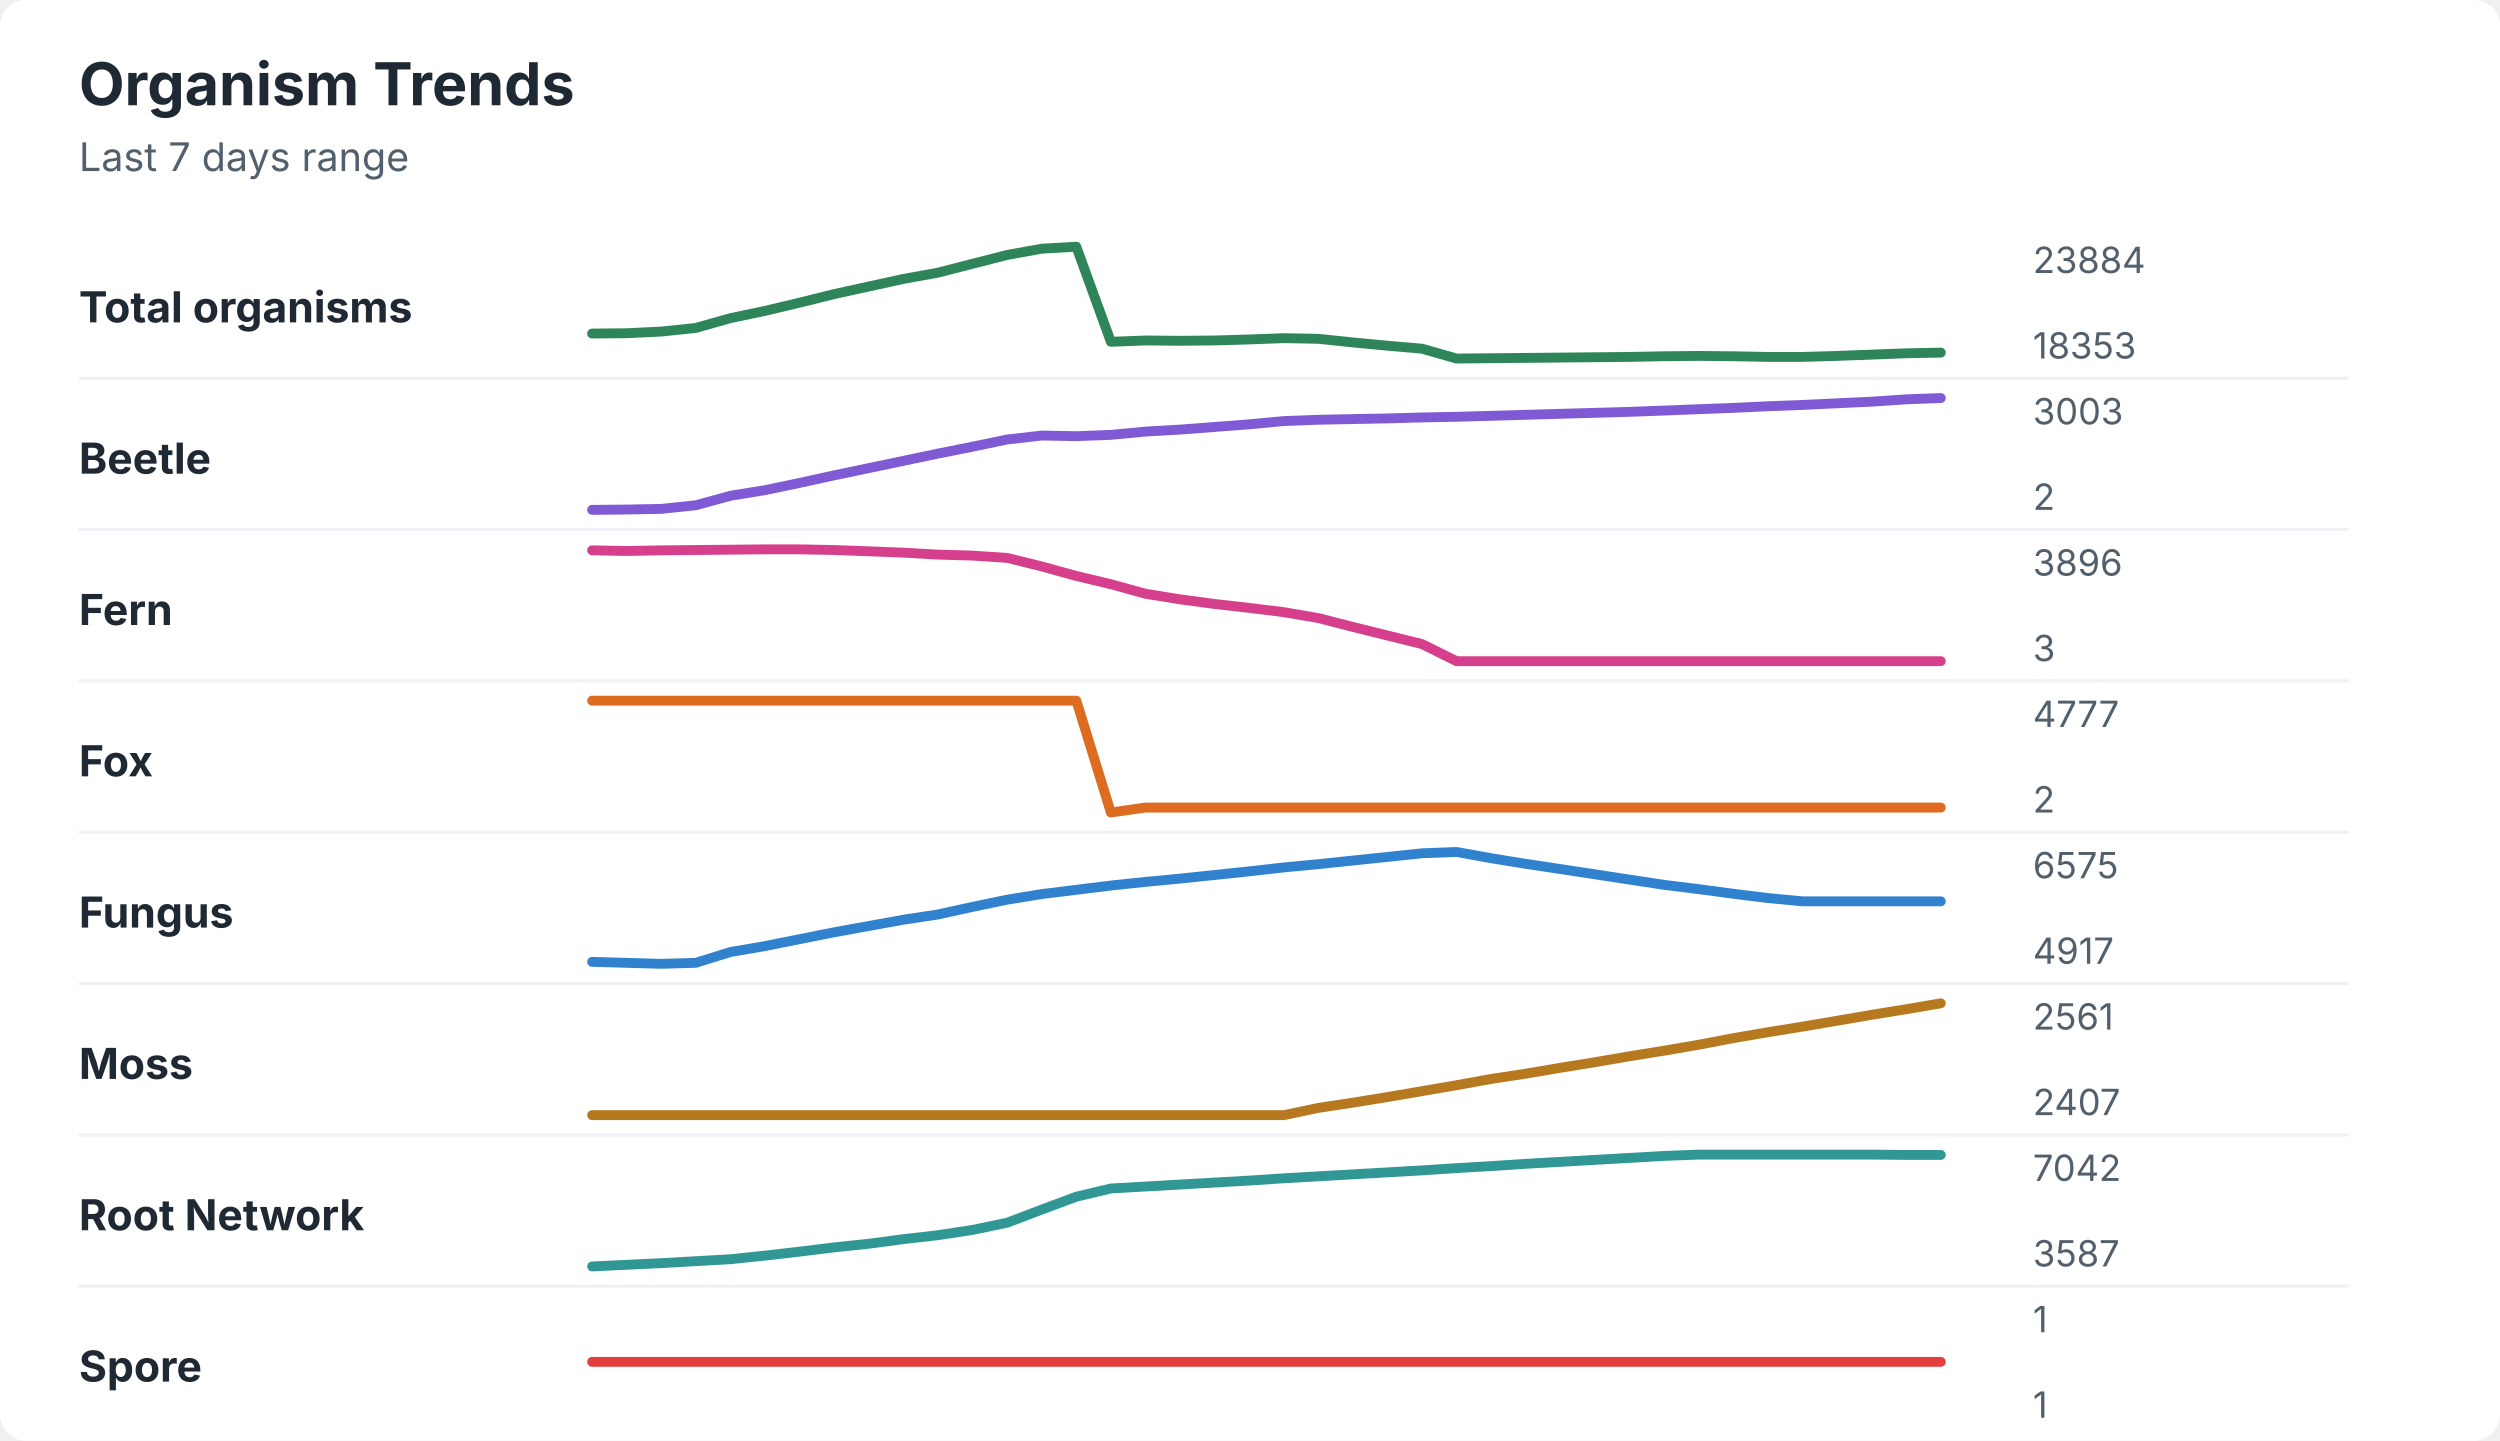
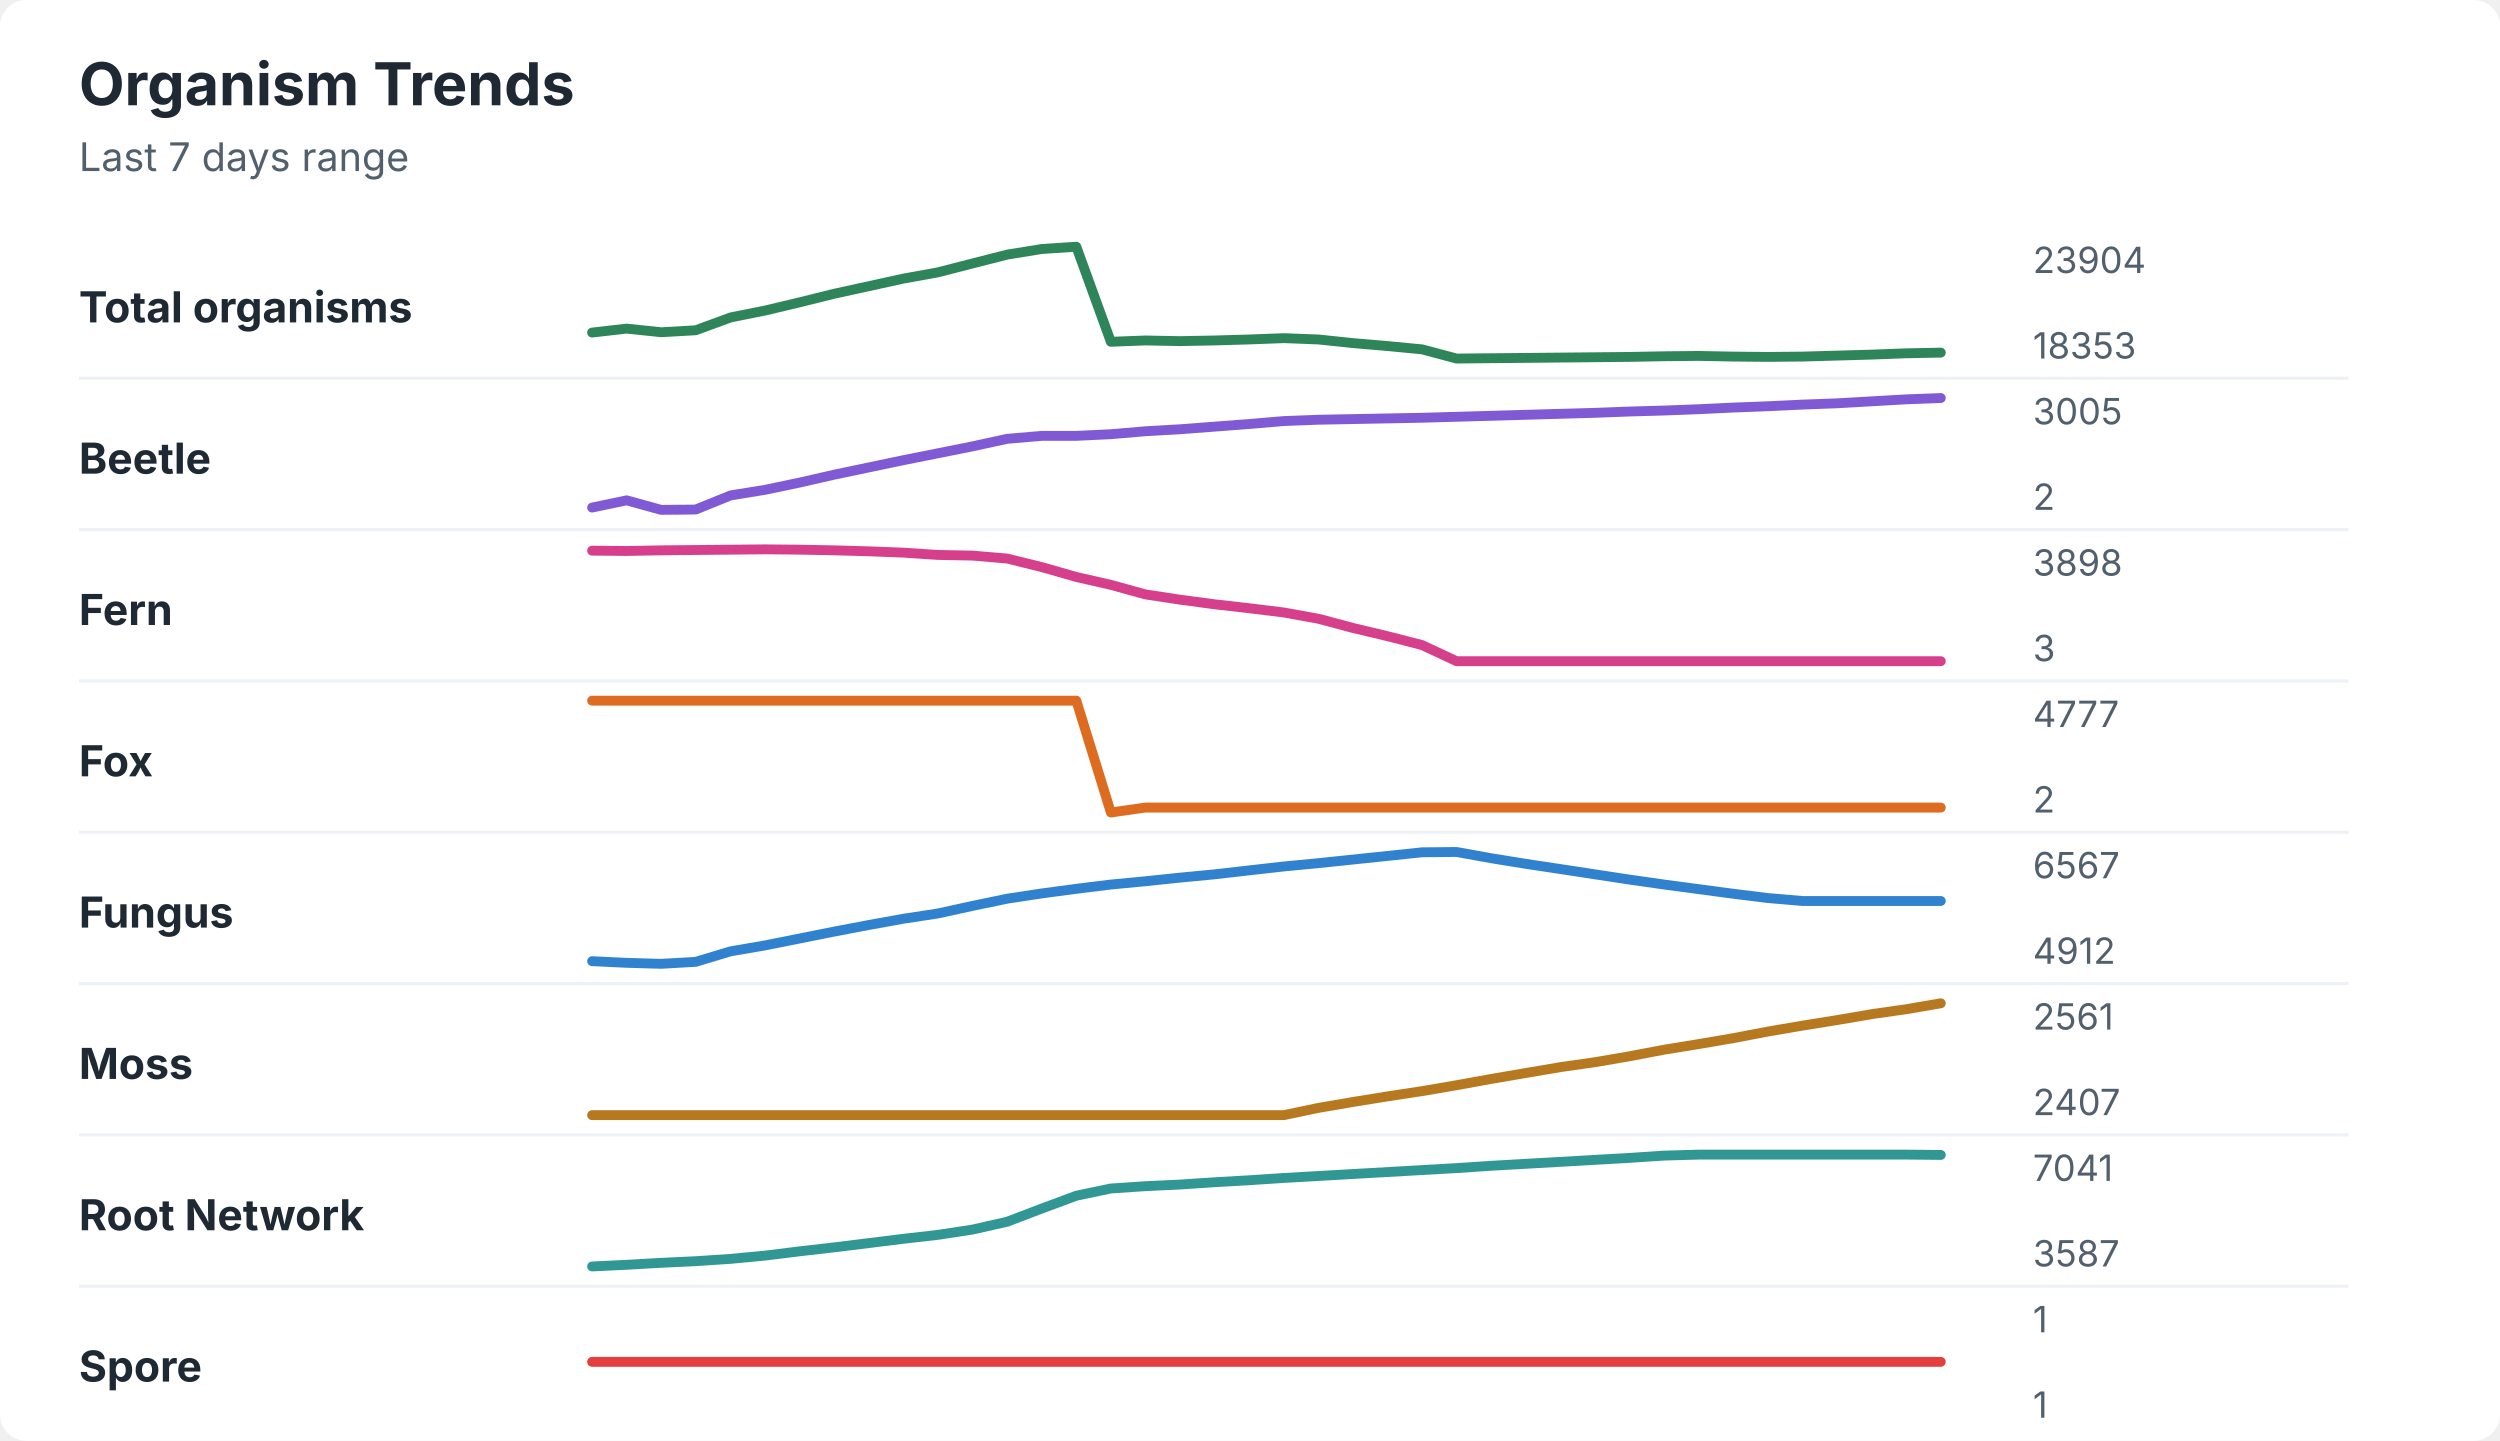
<svg xmlns="http://www.w3.org/2000/svg" width="760" height="438" viewBox="0 0 760 438" role="img" aria-labelledby="title desc">
  <rect width="760" height="438" rx="8" fill="#ffffff" />
  <style>
    text { font-family: -apple-system, BlinkMacSystemFont, "Segoe UI", sans-serif; }
    .title { font-size: 18px; font-weight: 700; fill: #1f2933; }
    .subtitle { font-size: 12px; fill: #52606d; }
    .label { font-size: 13px; font-weight: 650; fill: #1f2933; }
    .axis-value { font-size: 11px; fill: #52606d; }
    .separator { stroke: #eef2f7; stroke-width: 1; }
  </style>
  <text x="24" y="32" class="title">Organism Trends</text>
  <text x="24" y="52" class="subtitle">Last 7 days range</text>
  <text x="24" y="98" class="label">Total organisms</text>
-   <polyline points="180.0,101.4 190.5,101.3 201.0,100.8 211.5,99.7 222.1,96.7 232.6,94.5 243.1,92.0 253.6,89.4 264.1,87.1 274.6,84.8 285.1,82.9 295.6,80.2 306.2,77.5 316.7,75.6 327.2,75.0 337.7,103.9 348.2,103.5 358.7,103.6 369.2,103.5 379.7,103.2 390.3,102.8 400.8,103.0 411.3,104.1 421.8,105.1 432.3,106.0 442.8,109.0 453.3,108.9 463.8,108.8 474.4,108.7 484.9,108.6 495.4,108.5 505.9,108.3 516.4,108.2 526.9,108.3 537.4,108.5 547.9,108.5 558.5,108.2 569.0,107.8 579.5,107.4 590.0,107.2 " fill="none" stroke="#2f855a" stroke-width="3" stroke-linecap="round" stroke-linejoin="round" />
-   <text x="618" y="83" class="axis-value">23884</text>
+   <polyline points="180.0,101.1 190.5,99.9 201.0,101.0 211.5,100.4 222.1,96.5 232.6,94.4 243.1,91.9 253.6,89.3 264.1,87.0 274.6,84.7 285.1,82.8 295.6,80.1 306.2,77.4 316.7,75.7 327.2,75.0 337.7,103.9 348.2,103.5 358.7,103.7 369.2,103.5 379.7,103.2 390.3,102.8 400.8,103.2 411.3,104.3 421.8,105.2 432.3,106.2 442.8,109.0 453.3,108.9 463.8,108.8 474.4,108.7 484.9,108.6 495.4,108.5 505.9,108.3 516.4,108.2 526.9,108.4 537.4,108.5 547.9,108.4 558.5,108.1 569.0,107.8 579.5,107.4 590.0,107.2 " fill="none" stroke="#2f855a" stroke-width="3" stroke-linecap="round" stroke-linejoin="round" />
+   <text x="618" y="83" class="axis-value">23904</text>
  <text x="618" y="109" class="axis-value">18353</text>
  <line x1="24" y1="115.0" x2="714" y2="115.0" class="separator" />
  <text x="24" y="144" class="label">Beetle</text>
-   <polyline points="180.0,155.0 190.5,154.9 201.0,154.7 211.5,153.6 222.1,150.7 232.6,149.0 243.1,146.8 253.6,144.5 264.1,142.3 274.6,140.1 285.1,137.9 295.6,135.8 306.2,133.6 316.7,132.4 327.2,132.6 337.7,132.2 348.2,131.2 358.7,130.6 369.2,129.8 379.7,129.0 390.3,128.0 400.8,127.6 411.3,127.4 421.8,127.2 432.3,126.9 442.8,126.7 453.3,126.4 463.8,126.1 474.4,125.8 484.9,125.5 495.4,125.2 505.9,124.8 516.4,124.4 526.9,124.0 537.4,123.5 547.9,123.1 558.5,122.6 569.0,122.1 579.5,121.4 590.0,121.0 " fill="none" stroke="#805ad5" stroke-width="3" stroke-linecap="round" stroke-linejoin="round" />
-   <text x="618" y="129" class="axis-value">3003</text>
+   <polyline points="180.0,154.3 190.5,152.1 201.0,155.0 211.5,154.9 222.1,150.6 232.6,148.9 243.1,146.7 253.6,144.3 264.1,142.1 274.6,139.9 285.1,137.8 295.6,135.7 306.2,133.4 316.7,132.5 327.2,132.5 337.7,132.0 348.2,131.1 358.7,130.5 369.2,129.7 379.7,128.9 390.3,128.0 400.8,127.6 411.3,127.4 421.8,127.2 432.3,127.0 442.8,126.7 453.3,126.4 463.8,126.1 474.4,125.8 484.9,125.5 495.4,125.1 505.9,124.8 516.4,124.4 526.9,123.9 537.4,123.5 547.9,123.0 558.5,122.6 569.0,122.0 579.5,121.4 590.0,121.0 " fill="none" stroke="#805ad5" stroke-width="3" stroke-linecap="round" stroke-linejoin="round" />
+   <text x="618" y="129" class="axis-value">3005</text>
  <text x="618" y="155" class="axis-value">2</text>
  <line x1="24" y1="161.0" x2="714" y2="161.0" class="separator" />
  <text x="24" y="190" class="label">Fern</text>
-   <polyline points="180.0,167.3 190.5,167.5 201.0,167.3 211.5,167.2 222.1,167.1 232.6,167.0 243.1,167.0 253.6,167.2 264.1,167.6 274.6,168.0 285.1,168.6 295.6,168.9 306.2,169.6 316.7,172.2 327.2,175.1 337.7,177.6 348.2,180.5 358.7,182.2 369.2,183.6 379.7,184.8 390.3,186.1 400.8,187.9 411.3,190.6 421.8,193.2 432.3,195.8 442.8,201.0 453.3,201.0 463.8,201.0 474.4,201.0 484.9,201.0 495.4,201.0 505.9,201.0 516.4,201.0 526.9,201.0 537.4,201.0 547.9,201.0 558.5,201.0 569.0,201.0 579.5,201.0 590.0,201.0 " fill="none" stroke="#d53f8c" stroke-width="3" stroke-linecap="round" stroke-linejoin="round" />
-   <text x="618" y="175" class="axis-value">3896</text>
+   <polyline points="180.0,167.4 190.5,167.5 201.0,167.3 211.5,167.2 222.1,167.1 232.6,167.0 243.1,167.1 253.6,167.3 264.1,167.6 274.6,168.0 285.1,168.7 295.6,168.9 306.2,169.8 316.7,172.4 327.2,175.4 337.7,177.8 348.2,180.7 358.7,182.3 369.2,183.7 379.7,184.9 390.3,186.2 400.8,188.1 411.3,190.9 421.8,193.4 432.3,196.1 442.8,201.0 453.3,201.0 463.8,201.0 474.4,201.0 484.9,201.0 495.4,201.0 505.9,201.0 516.4,201.0 526.9,201.0 537.4,201.0 547.9,201.0 558.5,201.0 569.0,201.0 579.5,201.0 590.0,201.0 " fill="none" stroke="#d53f8c" stroke-width="3" stroke-linecap="round" stroke-linejoin="round" />
+   <text x="618" y="175" class="axis-value">3898</text>
  <text x="618" y="201" class="axis-value">3</text>
  <line x1="24" y1="207.0" x2="714" y2="207.0" class="separator" />
  <text x="24" y="236" class="label">Fox</text>
  <polyline points="180.0,213.0 190.5,213.0 201.0,213.0 211.5,213.0 222.1,213.0 232.6,213.0 243.1,213.0 253.6,213.0 264.1,213.0 274.6,213.0 285.1,213.0 295.6,213.0 306.2,213.0 316.7,213.0 327.2,213.0 337.7,247.0 348.2,245.5 358.7,245.5 369.2,245.5 379.7,245.5 390.3,245.5 400.8,245.5 411.3,245.5 421.8,245.5 432.3,245.5 442.8,245.5 453.3,245.5 463.8,245.5 474.4,245.5 484.9,245.5 495.4,245.5 505.9,245.5 516.4,245.5 526.9,245.5 537.4,245.5 547.9,245.5 558.5,245.5 569.0,245.5 579.5,245.5 590.0,245.5 " fill="none" stroke="#dd6b20" stroke-width="3" stroke-linecap="round" stroke-linejoin="round" />
  <text x="618" y="221" class="axis-value">4777</text>
  <text x="618" y="247" class="axis-value">2</text>
  <line x1="24" y1="253.0" x2="714" y2="253.0" class="separator" />
  <text x="24" y="282" class="label">Fungus</text>
-   <polyline points="180.0,292.4 190.5,292.7 201.0,293.0 211.5,292.7 222.1,289.4 232.6,287.6 243.1,285.5 253.6,283.4 264.1,281.5 274.6,279.6 285.1,278.0 295.6,275.7 306.2,273.5 316.7,271.8 327.2,270.5 337.7,269.2 348.2,268.1 358.7,267.1 369.2,266.0 379.7,264.9 390.3,263.7 400.8,262.7 411.3,261.6 421.8,260.5 432.3,259.4 442.8,259.0 453.3,260.9 463.8,262.6 474.4,264.2 484.9,265.8 495.4,267.4 505.9,269.0 516.4,270.3 526.9,271.7 537.4,273.0 547.9,274.0 558.5,274.0 569.0,274.0 579.5,274.0 590.0,274.0 " fill="none" stroke="#3182ce" stroke-width="3" stroke-linecap="round" stroke-linejoin="round" />
-   <text x="618" y="267" class="axis-value">6575</text>
-   <text x="618" y="293" class="axis-value">4917</text>
+   <polyline points="180.0,292.2 190.5,292.7 201.0,293.0 211.5,292.4 222.1,289.2 232.6,287.4 243.1,285.3 253.6,283.2 264.1,281.2 274.6,279.3 285.1,277.7 295.6,275.4 306.2,273.2 316.7,271.6 327.2,270.2 337.7,268.9 348.2,267.9 358.7,266.8 369.2,265.8 379.7,264.6 390.3,263.4 400.8,262.4 411.3,261.3 421.8,260.2 432.3,259.1 442.8,259.0 453.3,260.9 463.8,262.6 474.4,264.2 484.9,265.8 495.4,267.4 505.9,268.9 516.4,270.3 526.9,271.7 537.4,273.0 547.9,273.9 558.5,273.9 569.0,273.9 579.5,273.9 590.0,273.9 " fill="none" stroke="#3182ce" stroke-width="3" stroke-linecap="round" stroke-linejoin="round" />
+   <text x="618" y="267" class="axis-value">6567</text>
+   <text x="618" y="293" class="axis-value">4912</text>
  <line x1="24" y1="299.0" x2="714" y2="299.0" class="separator" />
  <text x="24" y="328" class="label">Moss</text>
-   <polyline points="180.0,339.0 190.5,339.0 201.0,339.0 211.5,339.0 222.1,339.0 232.6,339.0 243.1,339.0 253.6,339.0 264.1,339.0 274.6,339.0 285.1,339.0 295.6,339.0 306.2,339.0 316.7,339.0 327.2,339.0 337.7,339.0 348.2,339.0 358.7,339.0 369.2,339.0 379.7,339.0 390.3,339.0 400.8,336.8 411.3,335.2 421.8,333.5 432.3,331.7 442.8,329.9 453.3,328.0 463.8,326.4 474.4,324.6 484.9,322.9 495.4,321.1 505.9,319.4 516.4,317.6 526.9,315.6 537.4,313.8 547.9,312.1 558.5,310.3 569.0,308.5 579.5,306.8 590.0,305.0 " fill="none" stroke="#b7791f" stroke-width="3" stroke-linecap="round" stroke-linejoin="round" />
+   <polyline points="180.0,339.0 190.5,339.0 201.0,339.0 211.5,339.0 222.1,339.0 232.6,339.0 243.1,339.0 253.6,339.0 264.1,339.0 274.6,339.0 285.1,339.0 295.6,339.0 306.2,339.0 316.7,339.0 327.2,339.0 337.7,339.0 348.2,339.0 358.7,339.0 369.2,339.0 379.7,339.0 390.3,339.0 400.8,336.8 411.3,335.0 421.8,333.3 432.3,331.7 442.8,329.9 453.3,328.0 463.8,326.2 474.4,324.4 484.9,322.9 495.4,321.1 505.9,319.1 516.4,317.4 526.9,315.6 537.4,313.6 547.9,311.8 558.5,310.1 569.0,308.3 579.5,306.8 590.0,305.0 " fill="none" stroke="#b7791f" stroke-width="3" stroke-linecap="round" stroke-linejoin="round" />
  <text x="618" y="313" class="axis-value">2561</text>
  <text x="618" y="339" class="axis-value">2407</text>
  <line x1="24" y1="345.0" x2="714" y2="345.0" class="separator" />
  <text x="24" y="374" class="label">Root Network</text>
-   <polyline points="180.0,385.0 190.5,384.5 201.0,384.0 211.5,383.4 222.1,382.8 232.6,381.7 243.1,380.5 253.6,379.2 264.1,378.1 274.6,376.7 285.1,375.5 295.6,373.9 306.2,371.7 316.7,367.7 327.2,363.8 337.7,361.3 348.2,360.7 358.7,360.1 369.2,359.5 379.7,358.9 390.3,358.2 400.8,357.6 411.3,357.0 421.8,356.4 432.3,355.8 442.8,355.1 453.3,354.5 463.8,353.8 474.4,353.2 484.9,352.6 495.4,352.0 505.9,351.4 516.4,351.0 526.9,351.0 537.4,351.0 547.9,351.0 558.5,351.0 569.0,351.0 579.5,351.1 590.0,351.1 " fill="none" stroke="#319795" stroke-width="3" stroke-linecap="round" stroke-linejoin="round" />
-   <text x="618" y="359" class="axis-value">7042</text>
+   <polyline points="180.0,385.0 190.5,384.5 201.0,383.9 211.5,383.4 222.1,382.7 232.6,381.7 243.1,380.4 253.6,379.2 264.1,377.9 274.6,376.6 285.1,375.4 295.6,373.8 306.2,371.4 316.7,367.4 327.2,363.5 337.7,361.3 348.2,360.6 358.7,360.1 369.2,359.4 379.7,358.8 390.3,358.1 400.8,357.5 411.3,356.9 421.8,356.3 432.3,355.7 442.8,355.1 453.3,354.4 463.8,353.8 474.4,353.2 484.9,352.6 495.4,352.0 505.9,351.3 516.4,351.0 526.9,351.0 537.4,351.0 547.9,351.0 558.5,351.0 569.0,351.0 579.5,351.0 590.0,351.1 " fill="none" stroke="#319795" stroke-width="3" stroke-linecap="round" stroke-linejoin="round" />
+   <text x="618" y="359" class="axis-value">7041</text>
  <text x="618" y="385" class="axis-value">3587</text>
  <line x1="24" y1="391.0" x2="714" y2="391.0" class="separator" />
  <text x="24" y="420" class="label">Spore</text>
  <polyline points="180.0,414.0 190.5,414.0 201.0,414.0 211.5,414.0 222.1,414.0 232.6,414.0 243.1,414.0 253.6,414.0 264.1,414.0 274.6,414.0 285.1,414.0 295.6,414.0 306.2,414.0 316.7,414.0 327.2,414.0 337.7,414.0 348.2,414.0 358.7,414.0 369.2,414.0 379.7,414.0 390.3,414.0 400.8,414.0 411.3,414.0 421.8,414.0 432.3,414.0 442.8,414.0 453.3,414.0 463.8,414.0 474.4,414.0 484.9,414.0 495.4,414.0 505.9,414.0 516.4,414.0 526.9,414.0 537.4,414.0 547.9,414.0 558.5,414.0 569.0,414.0 579.5,414.0 590.0,414.0 " fill="none" stroke="#e53e3e" stroke-width="3" stroke-linecap="round" stroke-linejoin="round" />
  <text x="618" y="405" class="axis-value">1</text>
  <text x="618" y="431" class="axis-value">1</text>
</svg>
